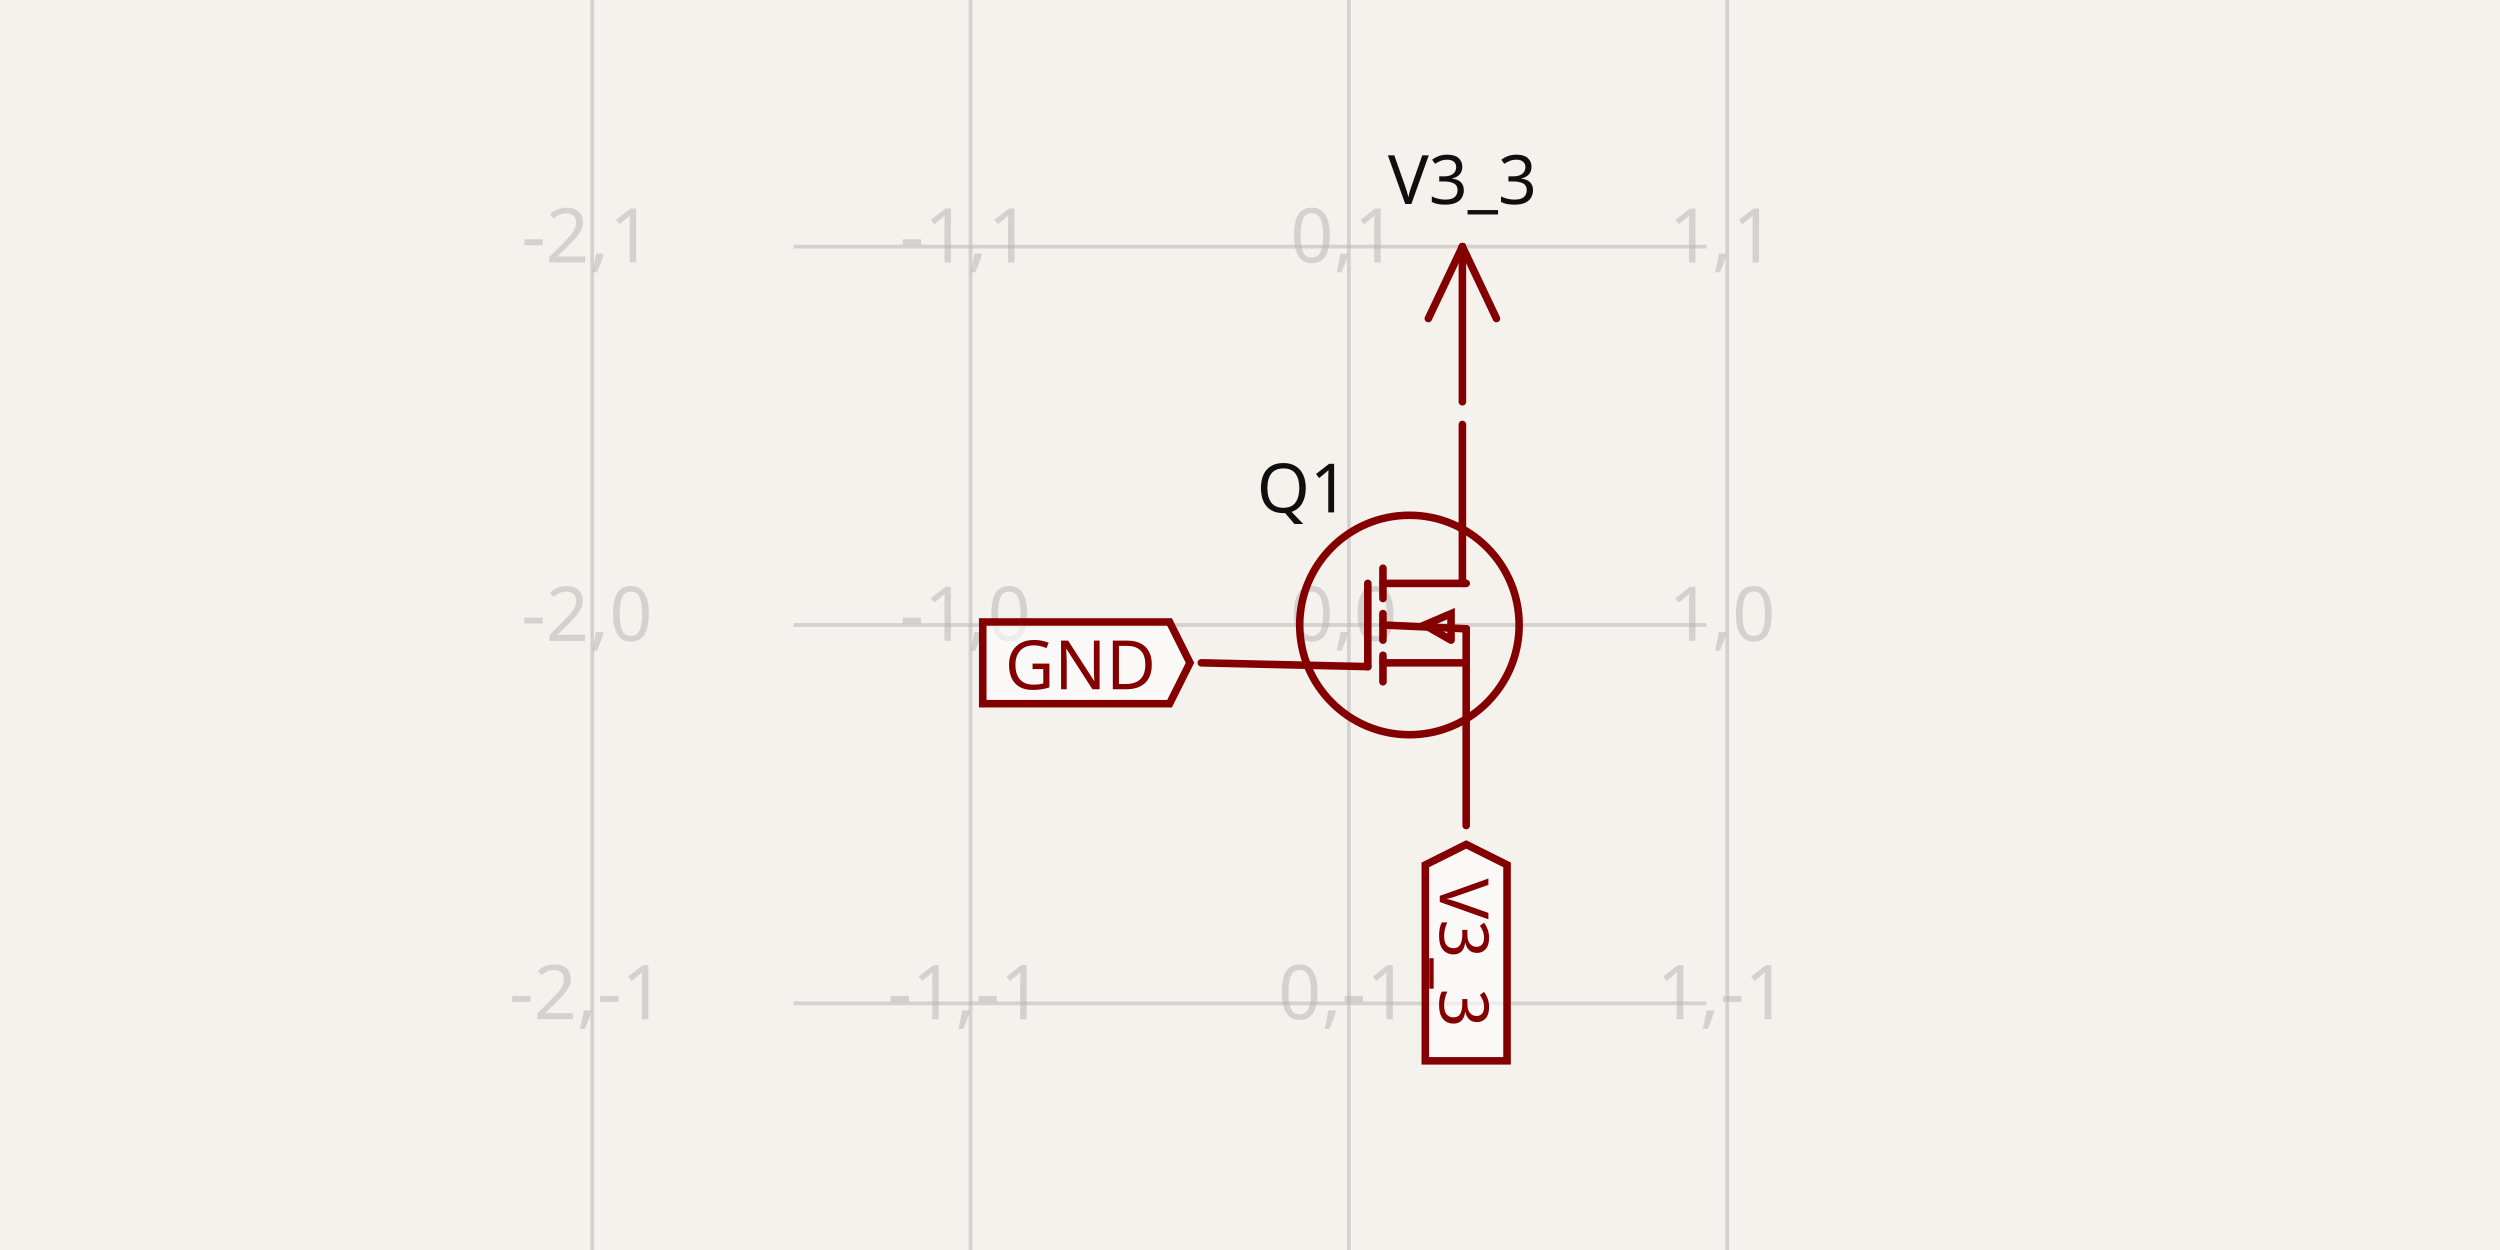
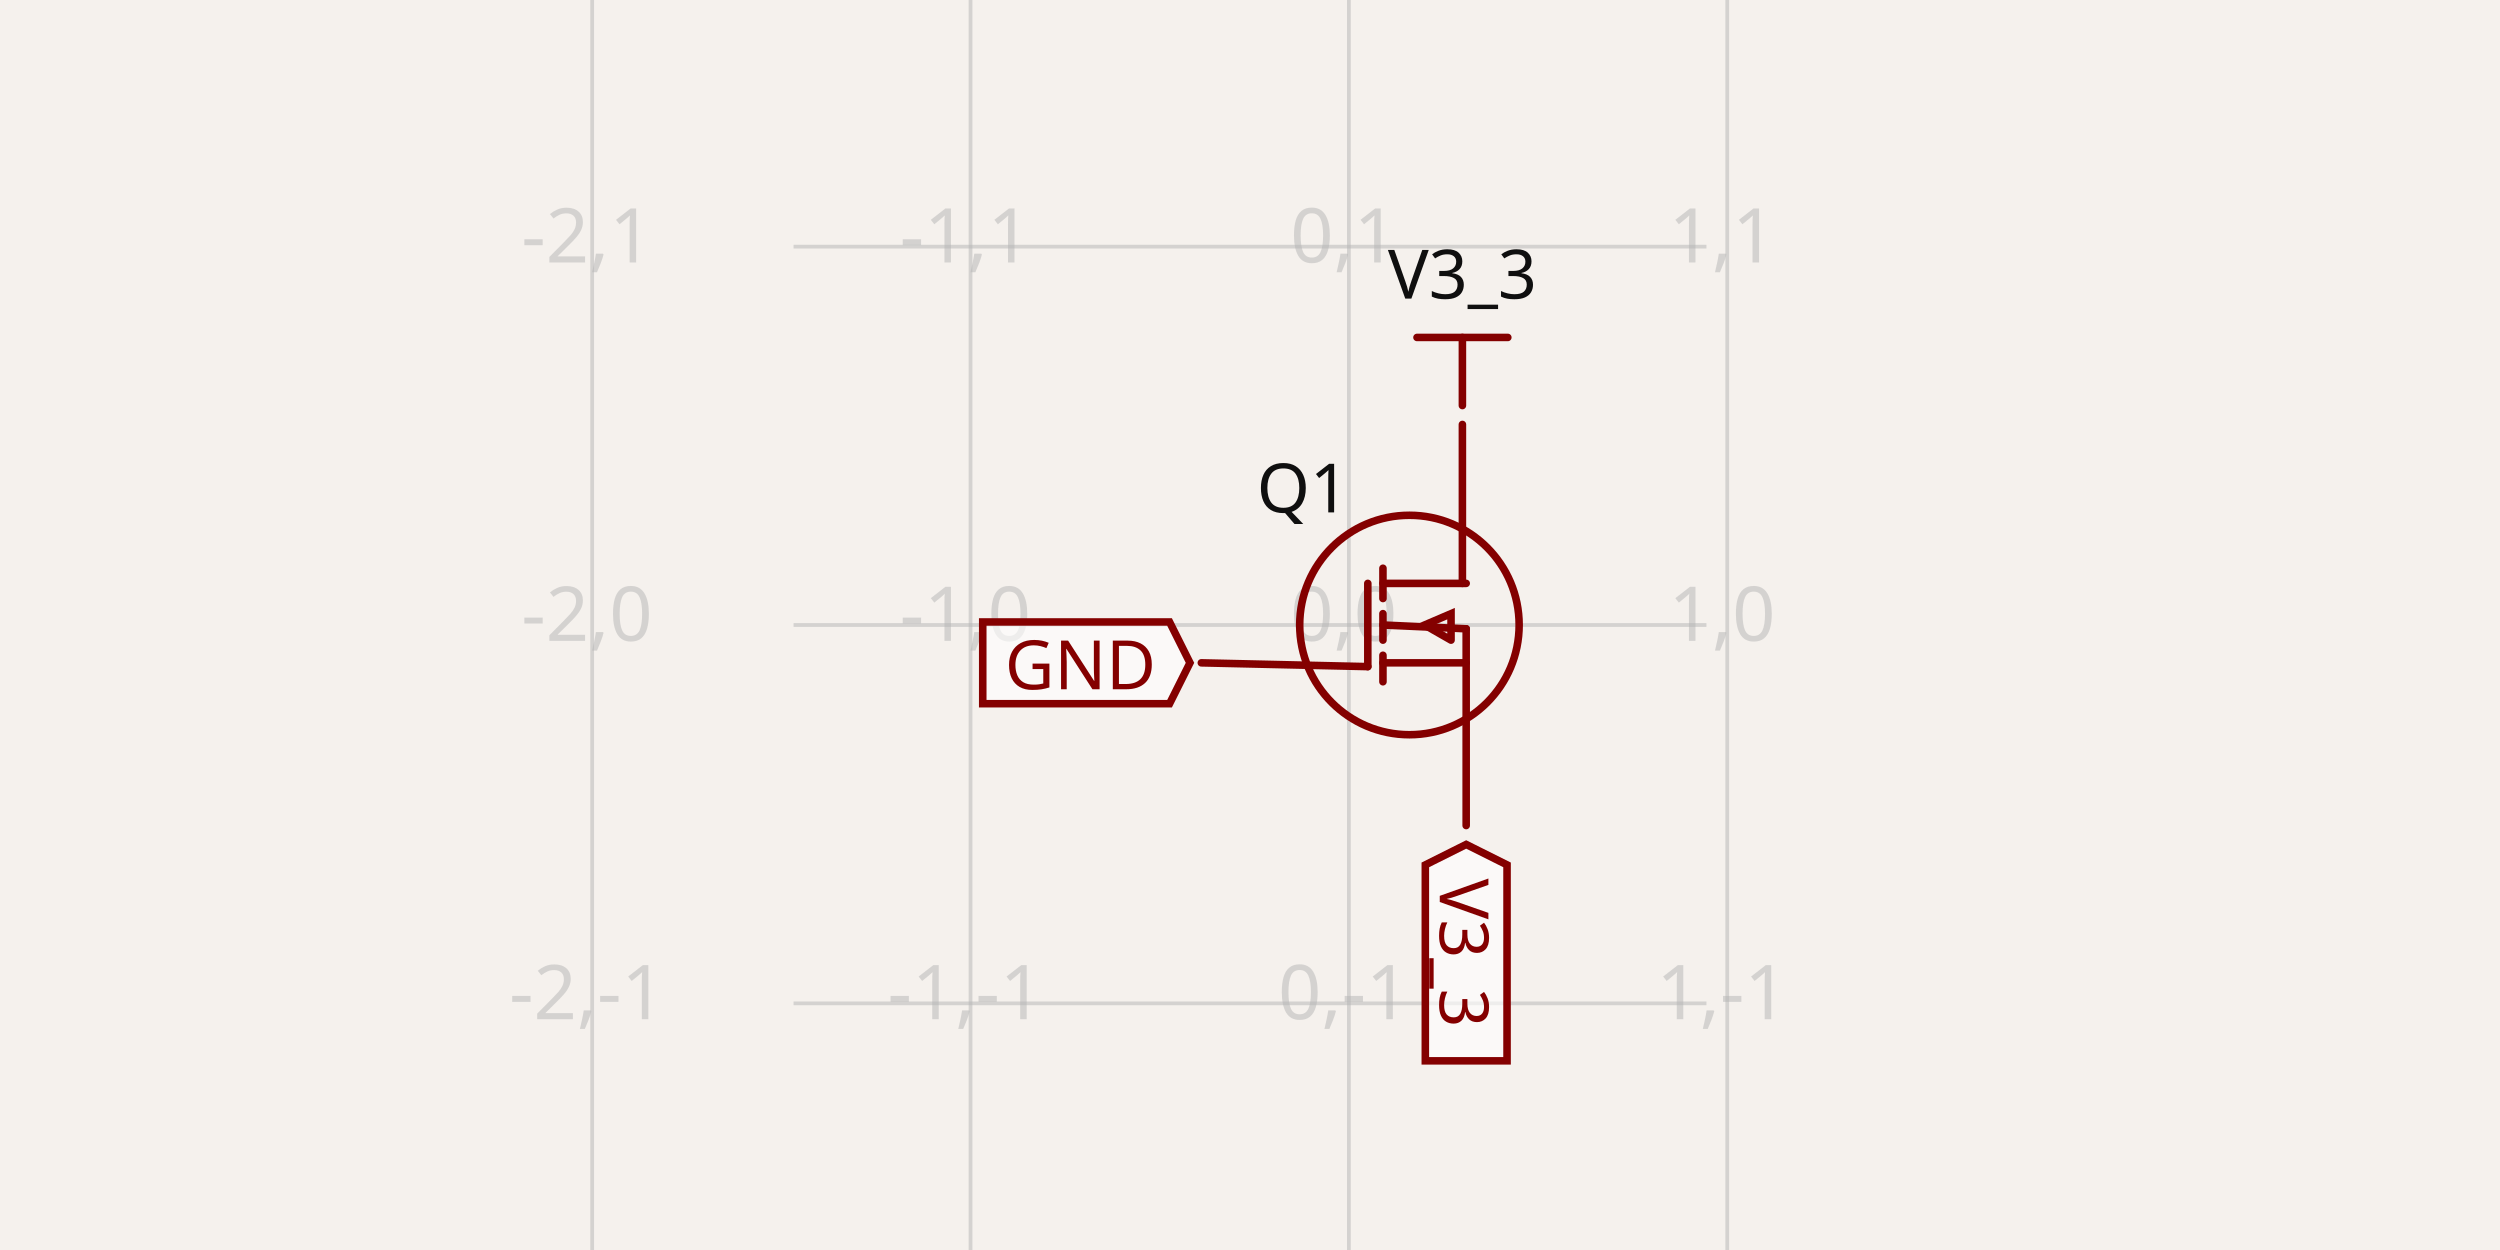
- <svg xmlns="http://www.w3.org/2000/svg" width="1200" height="600" style="background-color: rgb(245, 241, 237)" data-real-to-screen-transform="matrix(181.6127209621,0,0,-181.6127209621,647.4675115021,300)" data-software-used-string="@tscircuit/core@0.0.700">
+ <svg xmlns="http://www.w3.org/2000/svg" width="1200" height="600" style="background-color: rgb(245, 241, 237)" data-real-to-screen-transform="matrix(181.6127209621,0,0,-181.6127209621,647.4675115021,300)" data-software-used-string="@tscircuit/core@0.0.709">
  <style>
              .boundary { fill: rgb(245, 241, 237); }
              .schematic-boundary { fill: none; stroke: #fff; }
              .component { fill: none; stroke: rgb(132, 0, 0); }
              .chip { fill: rgb(255, 255, 194); stroke: rgb(132, 0, 0); }
              .component-pin { fill: none; stroke: rgb(132, 0, 0); }
              /* Basic per-trace hover fallback */
              .trace:hover {
                filter: invert(1);
              }
              .trace:hover .trace-crossing-outline {
                opacity: 0;
              }
              .trace:hover .trace-junction {
                filter: invert(1);
              }
              /* Net-hover highlighting: when a trace or its overlays are hovered,
                 invert color for all traces (base + overlays) sharing the same
                 subcircuit connectivity key. Also hide crossing outline during hover. */
              
              .text { font-family: sans-serif; fill: rgb(0, 150, 0); }
              .pin-number { fill: rgb(169, 0, 0); }
              .port-label { fill: rgb(0, 100, 100); }
              .component-name { fill: rgb(0, 100, 100); }
            </style>
  <rect class="boundary" x="0" y="0" width="1200" height="600" />
  <g class="grid">
    <line x1="284.242" y1="600" x2="284.242" y2="7.241851562866941e-11" stroke="rgb(181, 181, 181)" stroke-width="1.816" stroke-opacity="0.5" />
    <line x1="465.855" y1="600" x2="465.855" y2="7.241851562866941e-11" stroke="rgb(181, 181, 181)" stroke-width="1.816" stroke-opacity="0.5" />
    <line x1="647.468" y1="600" x2="647.468" y2="7.241851562866941e-11" stroke="rgb(181, 181, 181)" stroke-width="1.816" stroke-opacity="0.5" />
    <line x1="829.08" y1="600" x2="829.08" y2="7.241851562866941e-11" stroke="rgb(181, 181, 181)" stroke-width="1.816" stroke-opacity="0.5" />
    <line x1="380.908" y1="663.225" x2="819.092" y2="663.225" stroke="rgb(181, 181, 181)" stroke-width="1.816" stroke-opacity="0.5" />
    <line x1="380.908" y1="481.613" x2="819.092" y2="481.613" stroke="rgb(181, 181, 181)" stroke-width="1.816" stroke-opacity="0.5" />
    <line x1="380.908" y1="300" x2="819.092" y2="300" stroke="rgb(181, 181, 181)" stroke-width="1.816" stroke-opacity="0.5" />
    <line x1="380.908" y1="118.387" x2="819.092" y2="118.387" stroke="rgb(181, 181, 181)" stroke-width="1.816" stroke-opacity="0.5" />
    <line x1="380.908" y1="-63.225" x2="819.092" y2="-63.225" stroke="rgb(181, 181, 181)" stroke-width="1.816" stroke-opacity="0.5" />
    <text x="281.742" y="658.225" fill="rgb(181, 181, 181)" font-size="36.323" fill-opacity="0.5" text-anchor="middle" dominant-baseline="middle" font-family="sans-serif">-2,-2</text>
    <text x="281.742" y="476.613" fill="rgb(181, 181, 181)" font-size="36.323" fill-opacity="0.5" text-anchor="middle" dominant-baseline="middle" font-family="sans-serif">-2,-1</text>
    <text x="281.742" y="295" fill="rgb(181, 181, 181)" font-size="36.323" fill-opacity="0.5" text-anchor="middle" dominant-baseline="middle" font-family="sans-serif">-2,0</text>
    <text x="281.742" y="113.387" fill="rgb(181, 181, 181)" font-size="36.323" fill-opacity="0.5" text-anchor="middle" dominant-baseline="middle" font-family="sans-serif">-2,1</text>
    <text x="281.742" y="-68.225" fill="rgb(181, 181, 181)" font-size="36.323" fill-opacity="0.5" text-anchor="middle" dominant-baseline="middle" font-family="sans-serif">-2,2</text>
    <text x="463.355" y="658.225" fill="rgb(181, 181, 181)" font-size="36.323" fill-opacity="0.5" text-anchor="middle" dominant-baseline="middle" font-family="sans-serif">-1,-2</text>
    <text x="463.355" y="476.613" fill="rgb(181, 181, 181)" font-size="36.323" fill-opacity="0.5" text-anchor="middle" dominant-baseline="middle" font-family="sans-serif">-1,-1</text>
    <text x="463.355" y="295" fill="rgb(181, 181, 181)" font-size="36.323" fill-opacity="0.5" text-anchor="middle" dominant-baseline="middle" font-family="sans-serif">-1,0</text>
    <text x="463.355" y="113.387" fill="rgb(181, 181, 181)" font-size="36.323" fill-opacity="0.5" text-anchor="middle" dominant-baseline="middle" font-family="sans-serif">-1,1</text>
    <text x="463.355" y="-68.225" fill="rgb(181, 181, 181)" font-size="36.323" fill-opacity="0.5" text-anchor="middle" dominant-baseline="middle" font-family="sans-serif">-1,2</text>
    <text x="644.968" y="658.225" fill="rgb(181, 181, 181)" font-size="36.323" fill-opacity="0.5" text-anchor="middle" dominant-baseline="middle" font-family="sans-serif">0,-2</text>
    <text x="644.968" y="476.613" fill="rgb(181, 181, 181)" font-size="36.323" fill-opacity="0.5" text-anchor="middle" dominant-baseline="middle" font-family="sans-serif">0,-1</text>
    <text x="644.968" y="295" fill="rgb(181, 181, 181)" font-size="36.323" fill-opacity="0.5" text-anchor="middle" dominant-baseline="middle" font-family="sans-serif">0,0</text>
    <text x="644.968" y="113.387" fill="rgb(181, 181, 181)" font-size="36.323" fill-opacity="0.5" text-anchor="middle" dominant-baseline="middle" font-family="sans-serif">0,1</text>
    <text x="644.968" y="-68.225" fill="rgb(181, 181, 181)" font-size="36.323" fill-opacity="0.5" text-anchor="middle" dominant-baseline="middle" font-family="sans-serif">0,2</text>
    <text x="826.58" y="658.225" fill="rgb(181, 181, 181)" font-size="36.323" fill-opacity="0.5" text-anchor="middle" dominant-baseline="middle" font-family="sans-serif">1,-2</text>
    <text x="826.58" y="476.613" fill="rgb(181, 181, 181)" font-size="36.323" fill-opacity="0.5" text-anchor="middle" dominant-baseline="middle" font-family="sans-serif">1,-1</text>
    <text x="826.58" y="295" fill="rgb(181, 181, 181)" font-size="36.323" fill-opacity="0.5" text-anchor="middle" dominant-baseline="middle" font-family="sans-serif">1,0</text>
    <text x="826.58" y="113.387" fill="rgb(181, 181, 181)" font-size="36.323" fill-opacity="0.5" text-anchor="middle" dominant-baseline="middle" font-family="sans-serif">1,1</text>
    <text x="826.58" y="-68.225" fill="rgb(181, 181, 181)" font-size="36.323" fill-opacity="0.5" text-anchor="middle" dominant-baseline="middle" font-family="sans-serif">1,2</text>
  </g>
  <g data-circuit-json-type="schematic_component" data-schematic-component-id="schematic_component_0">
    <rect class="component-overlay" x="576.639" y="203.745" width="127.129" height="192.509" fill="transparent" />
    <path d="M 576.639 318.161 L 656.548 319.977" stroke="rgb(132, 0, 0)" fill="none" stroke-width="3.632px" stroke-linecap="round" />
    <path d="M 701.951 203.745 L 701.951 280.023" stroke="rgb(132, 0, 0)" fill="none" stroke-width="3.632px" stroke-linecap="round" />
    <path d="M 703.767 396.255 L 703.767 301.816" stroke="rgb(132, 0, 0)" fill="none" stroke-width="3.632px" stroke-linecap="round" />
    <path d="M 663.813 280.023 L 703.767 280.023" stroke="rgb(132, 0, 0)" fill="none" stroke-width="3.632px" stroke-linecap="round" />
    <path d="M 663.813 272.758 L 663.813 287.287" stroke="rgb(132, 0, 0)" fill="none" stroke-width="3.632px" stroke-linecap="round" />
    <path d="M 663.813 318.161 L 703.767 318.161" stroke="rgb(132, 0, 0)" fill="none" stroke-width="3.632px" stroke-linecap="round" />
    <path d="M 663.813 314.529 L 663.813 327.242" stroke="rgb(132, 0, 0)" fill="none" stroke-width="3.632px" stroke-linecap="round" />
    <path d="M 663.813 294.552 L 663.813 307.265" stroke="rgb(132, 0, 0)" fill="none" stroke-width="3.632px" stroke-linecap="round" />
    <path d="M 696.503 307.265 L 696.503 294.552 L 683.79 300 L 696.503 307.265" stroke="rgb(132, 0, 0)" fill="none" stroke-width="3.632px" stroke-linecap="round" />
    <path d="M 663.813 300 L 703.767 301.816" stroke="rgb(132, 0, 0)" fill="none" stroke-width="3.632px" stroke-linecap="round" />
    <path d="M 656.548 280.023 L 656.548 319.977" stroke="rgb(132, 0, 0)" fill="none" stroke-width="3.632px" stroke-linecap="round" />
    <text x="647.468" y="234.619" stroke="rgb(245, 241, 237)" stroke-width="3.632px" paint-order="stroke" fill="rgb(15, 15, 15)" font-family="sans-serif" text-anchor="end" dominant-baseline="middle" font-size="32.69px">Q1</text>
    <text x="647.468" y="376.277" fill="rgb(15, 15, 15)" font-family="sans-serif" text-anchor="end" dominant-baseline="middle" font-size="32.69px" />
    <circle cx="676.526" cy="300" r="52.668px" stroke-width="3.632px" fill="none" stroke="rgb(132, 0, 0)" />
  </g>
  <g class="schematic-port-hover" data-schematic-port-id="source_port_0">
    <circle cx="701.951" cy="200.113" r="7.265" fill="red" opacity="0" />
  </g>
  <g class="schematic-port-hover" data-schematic-port-id="source_port_1">
    <circle cx="703.767" cy="399.887" r="7.265" fill="red" opacity="0" />
  </g>
  <g class="schematic-port-hover" data-schematic-port-id="source_port_2">
    <circle cx="571.19" cy="318.161" r="7.265" fill="red" opacity="0" />
  </g>
-   <rect class="component-overlay" x="685.606" y="118.387" width="32.69" height="74.461" fill="transparent" />
-   <path d="M 701.951 118.387 L 685.606 152.894" stroke="rgb(132, 0, 0)" fill="none" stroke-width="3.632px" stroke-linecap="round" />
-   <path d="M 701.951 118.387 L 718.296 152.894" stroke="rgb(132, 0, 0)" fill="none" stroke-width="3.632px" stroke-linecap="round" />
-   <path d="M 701.951 118.387 L 701.951 192.848" stroke="rgb(132, 0, 0)" fill="none" stroke-width="3.632px" stroke-linecap="round" />
-   <text x="701.951" y="107.491" fill="rgb(15, 15, 15)" font-family="sans-serif" text-anchor="middle" dominant-baseline="ideographic" font-size="32.69px">V3_3</text>
+   <rect class="component-overlay" x="680.158" y="161.974" width="43.587" height="32.69" fill="transparent" />
+   <path d="M 723.745 161.974 L 680.158 161.974" stroke="rgb(132, 0, 0)" fill="none" stroke-width="3.632px" stroke-linecap="round" />
+   <path d="M 701.951 161.974 L 701.951 194.665" stroke="rgb(132, 0, 0)" fill="none" stroke-width="3.632px" stroke-linecap="round" />
+   <text x="701.951" y="152.894" fill="rgb(15, 15, 15)" font-family="sans-serif" text-anchor="middle" dominant-baseline="ideographic" font-size="32.69px">V3_3</text>
  <path class="net-label" d="     M 703.767,405.335     L 723.382,415.142     L 723.382,509.194     L 684.153,509.194     L 684.153,415.142     Z   " fill="rgba(255, 255, 255, 0.6)" stroke="rgb(132, 0, 0)" stroke-width="3.632px" />
  <text class="net-label-text" x="703.767" y="421.681" fill="rgb(132, 0, 0)" text-anchor="start" dominant-baseline="central" font-family="sans-serif" font-variant-numeric="tabular-nums" font-size="32.69px" transform="rotate(90 703.7675 421.6805)">V3_3</text>
  <path class="net-label" d="     M 571.19,318.161     L 561.383,337.775     L 471.715,337.775     L 471.715,298.547     L 561.383,298.547     Z   " fill="rgba(255, 255, 255, 0.6)" stroke="rgb(132, 0, 0)" stroke-width="3.632px" />
  <text class="net-label-text" x="554.845" y="318.161" fill="rgb(132, 0, 0)" text-anchor="end" dominant-baseline="central" font-family="sans-serif" font-variant-numeric="tabular-nums" font-size="32.69px" transform="">GND</text>
</svg>
